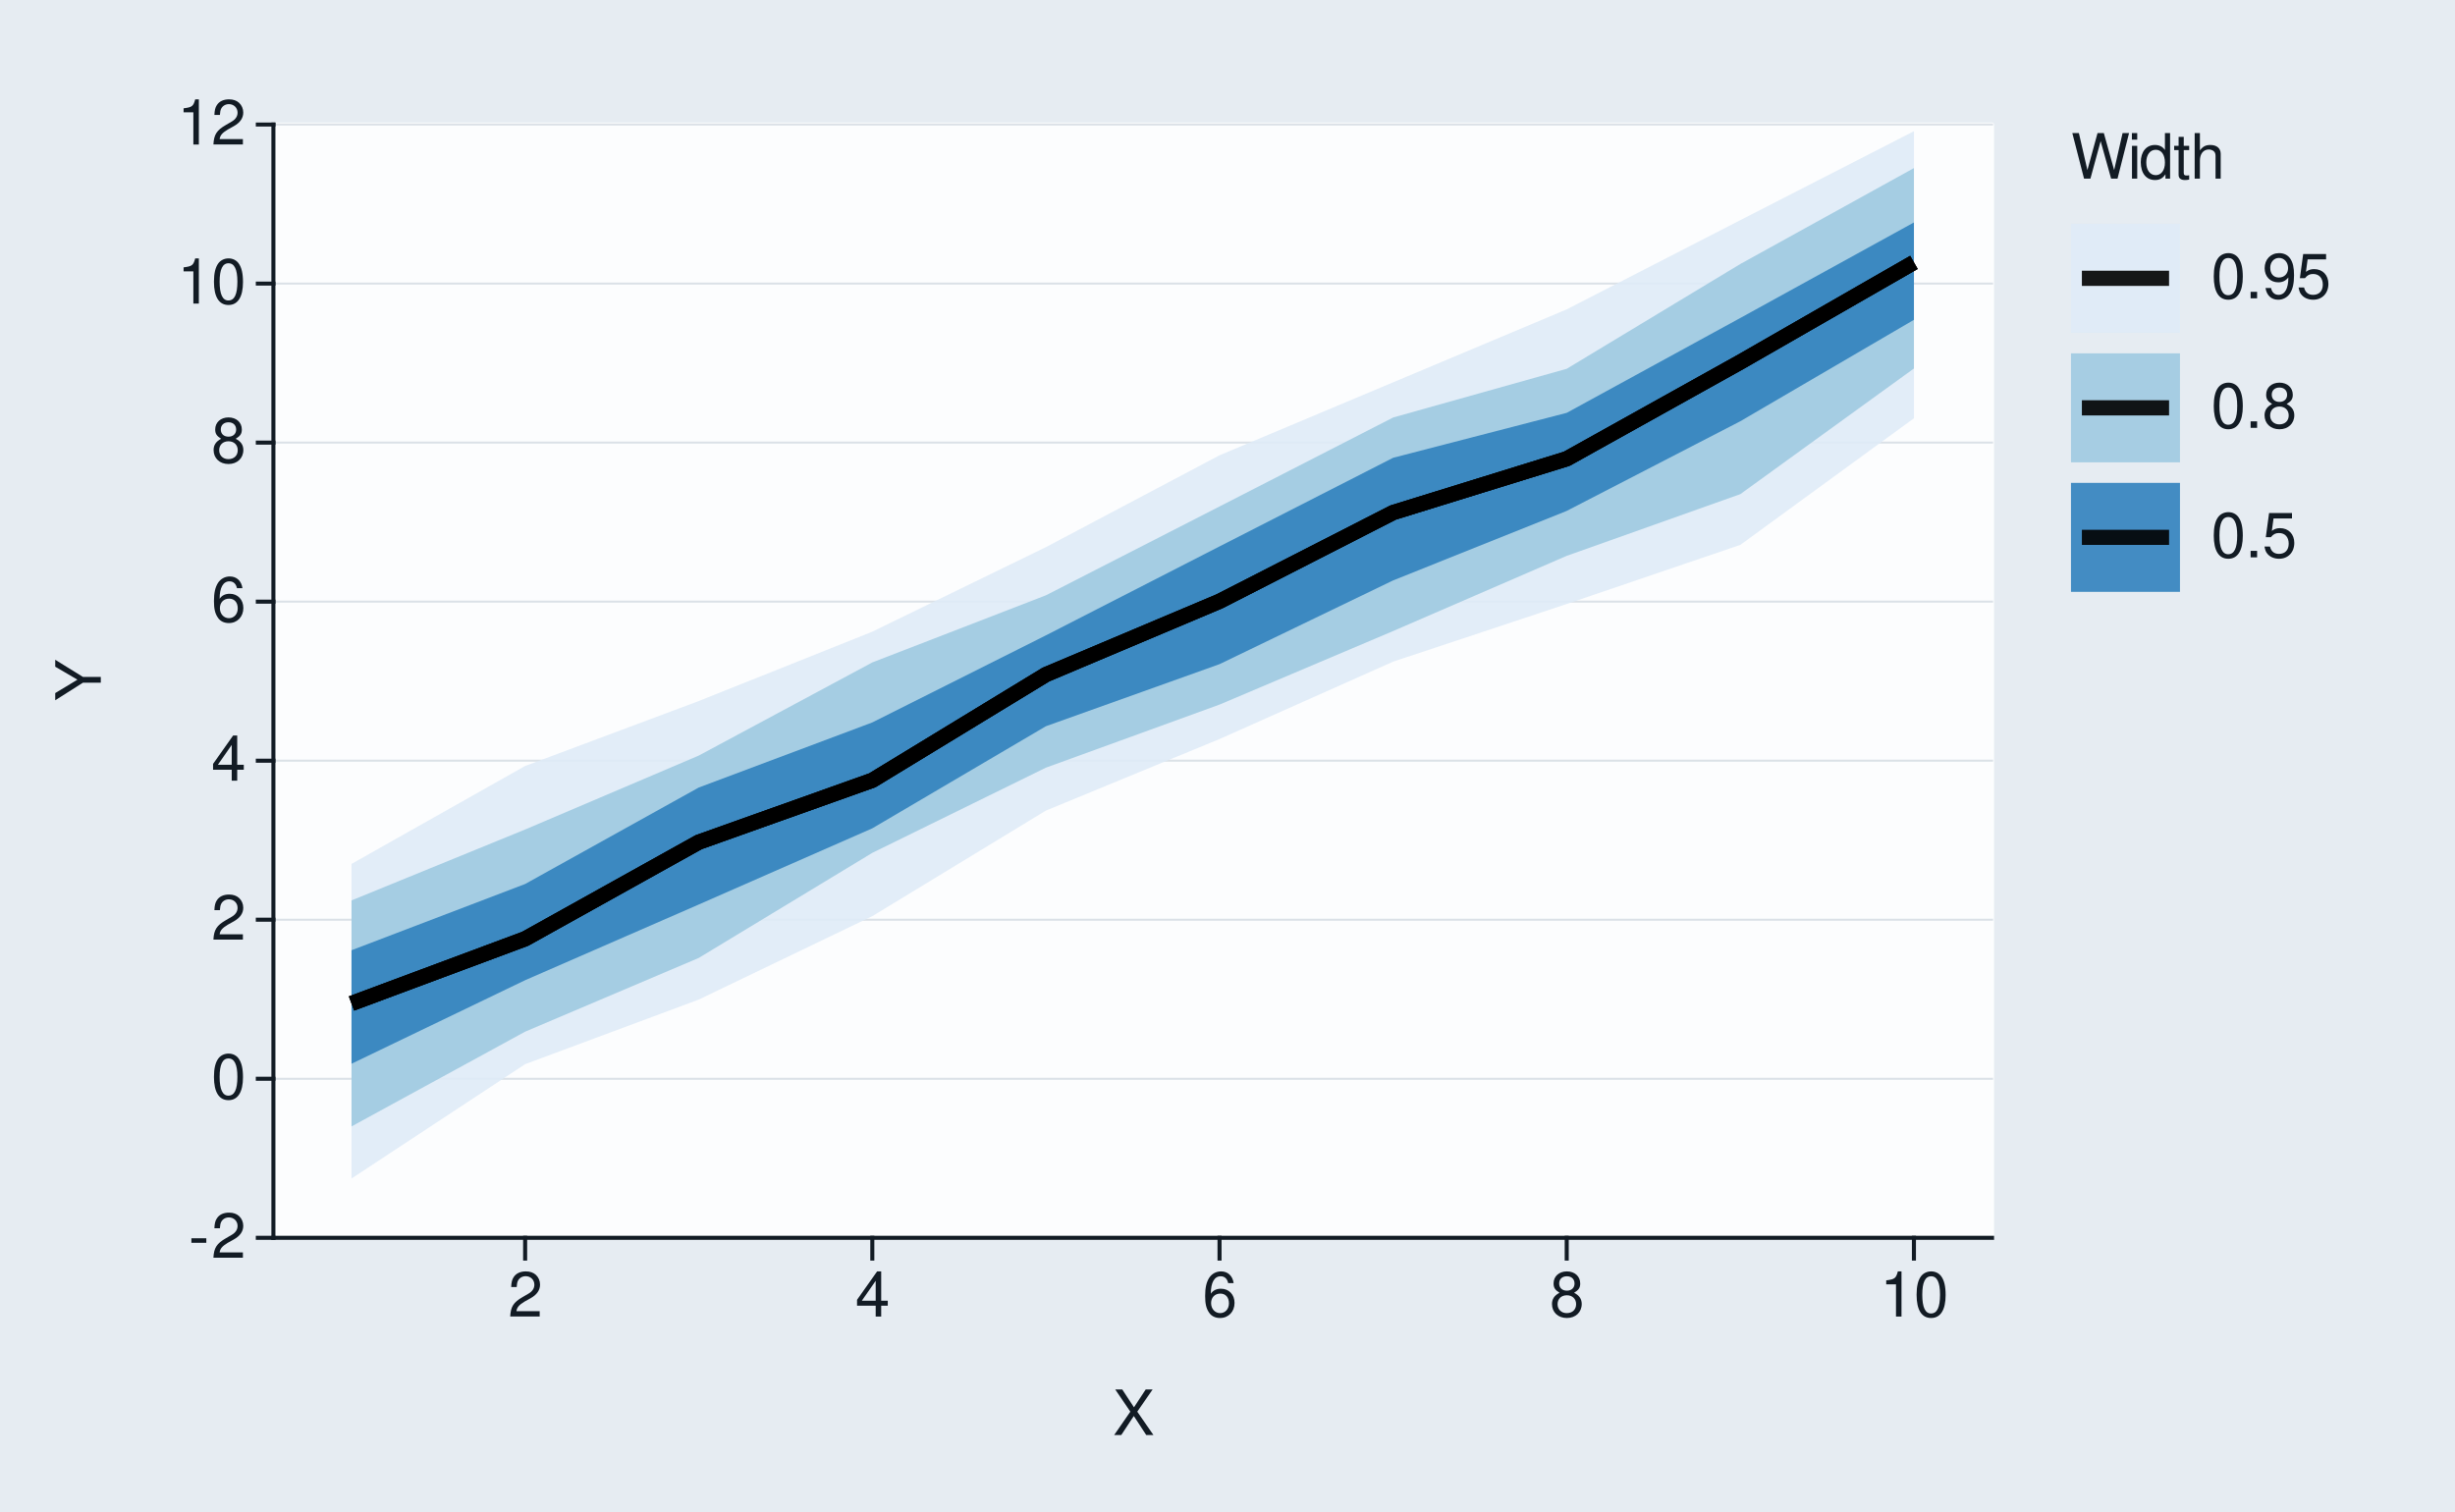
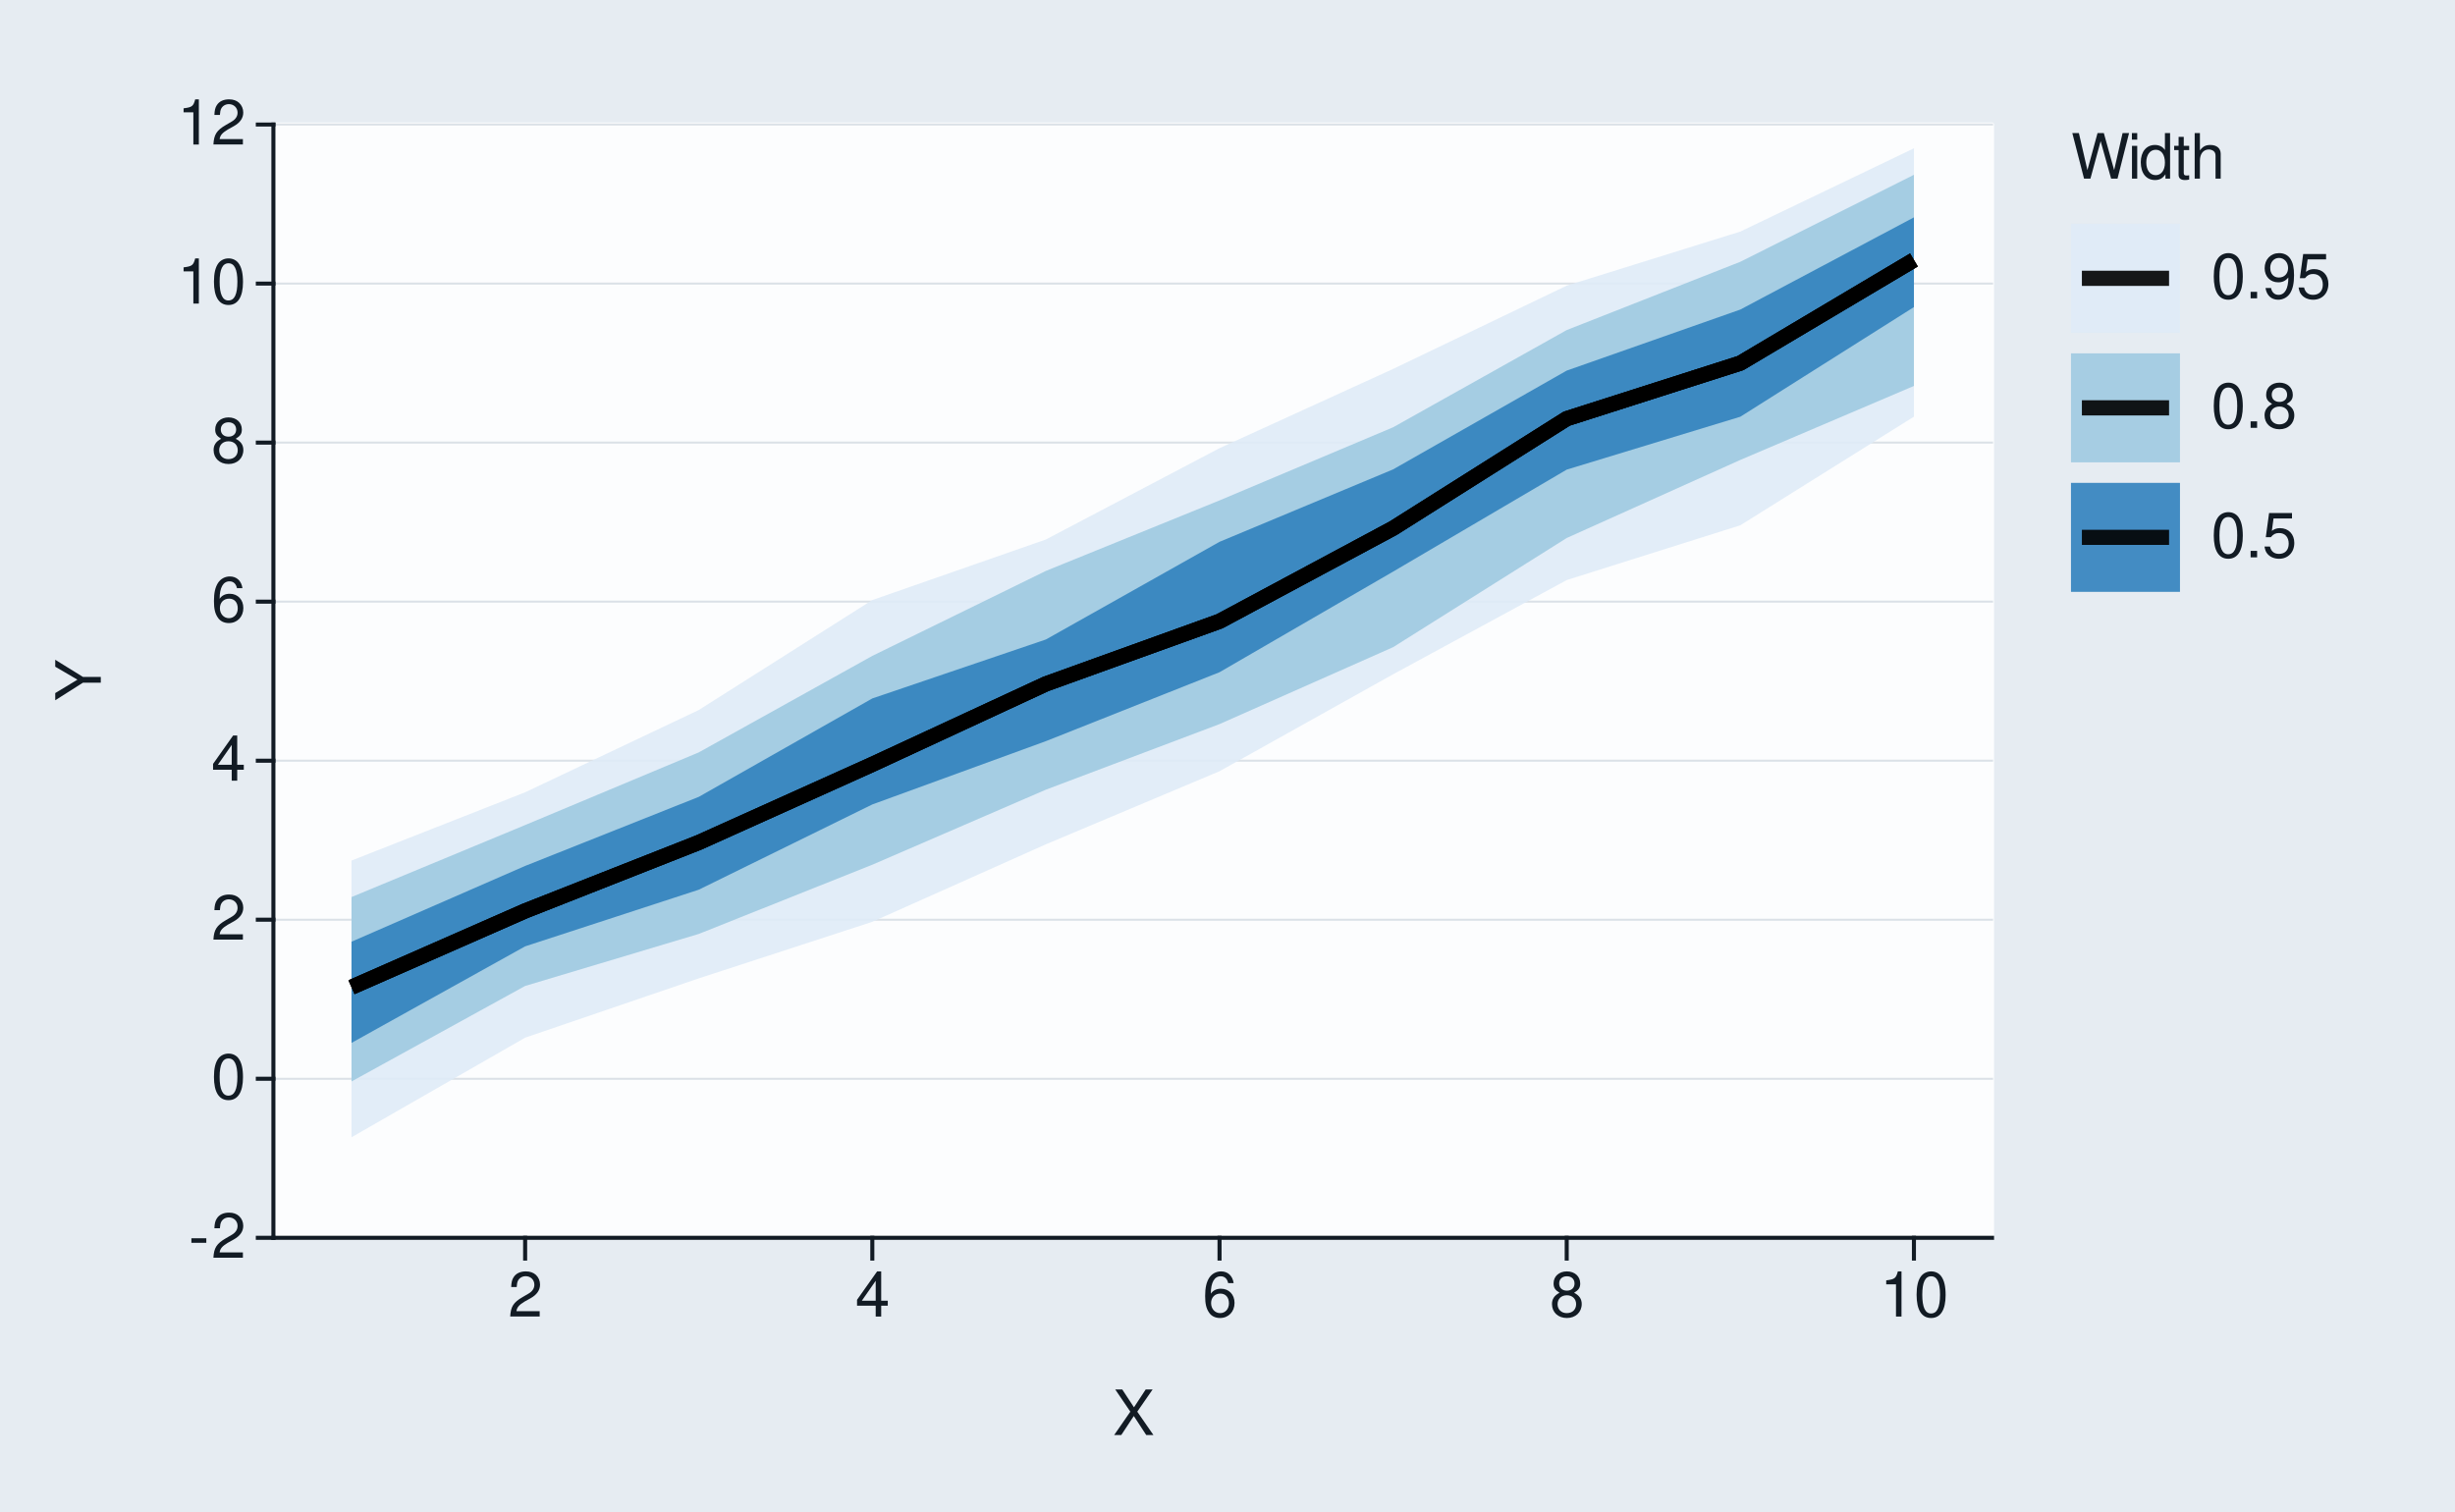
<svg xmlns="http://www.w3.org/2000/svg" xmlns:xlink="http://www.w3.org/1999/xlink" width="432pt" height="266pt" viewBox="0 0 432 266" version="1.1">
  <defs>
    <g>
      <symbol overflow="visible" id="glyph0-0">
        <path style="stroke:none;" d="" />
      </symbol>
      <symbol overflow="visible" id="glyph0-1">
        <path style="stroke:none;" d="M 3.125 -3.438 L 0.5 -3.438 L 0.5 -2.641 L 3.125 -2.641 Z M 3.125 -3.438 " />
      </symbol>
      <symbol overflow="visible" id="glyph0-2">
        <path style="stroke:none;" d="M 5.562 -0.953 L 1.469 -0.953 C 1.562 -1.609 1.906 -2.031 2.875 -2.625 L 3.969 -3.234 C 5.062 -3.844 5.625 -4.656 5.625 -5.625 C 5.625 -6.297 5.359 -6.906 4.891 -7.344 C 4.438 -7.75 3.859 -7.953 3.125 -7.953 C 2.141 -7.953 1.391 -7.594 0.969 -6.922 C 0.688 -6.5 0.578 -6 0.547 -5.203 L 1.516 -5.203 C 1.547 -5.734 1.609 -6.062 1.75 -6.328 C 2 -6.812 2.516 -7.109 3.094 -7.109 C 3.969 -7.109 4.625 -6.469 4.625 -5.609 C 4.625 -4.969 4.266 -4.422 3.578 -4.031 L 2.562 -3.438 C 0.938 -2.5 0.469 -1.75 0.375 -0.016 L 5.562 -0.016 Z M 5.562 -0.953 " />
      </symbol>
      <symbol overflow="visible" id="glyph0-3">
        <path style="stroke:none;" d="M 3.031 -7.953 C 2.297 -7.953 1.641 -7.625 1.234 -7.078 C 0.719 -6.375 0.469 -5.328 0.469 -3.844 C 0.469 -1.172 1.359 0.25 3.031 0.25 C 4.672 0.25 5.578 -1.172 5.578 -3.781 C 5.578 -5.328 5.328 -6.359 4.812 -7.078 C 4.406 -7.641 3.766 -7.953 3.031 -7.953 Z M 3.031 -7.094 C 4.062 -7.094 4.594 -6.031 4.594 -3.875 C 4.594 -1.609 4.078 -0.547 3 -0.547 C 1.984 -0.547 1.469 -1.656 1.469 -3.844 C 1.469 -6.031 1.984 -7.094 3.031 -7.094 Z M 3.031 -7.094 " />
      </symbol>
      <symbol overflow="visible" id="glyph0-4">
        <path style="stroke:none;" d="M 3.594 -1.922 L 3.594 0 L 4.562 0 L 4.562 -1.922 L 5.719 -1.922 L 5.719 -2.797 L 4.562 -2.797 L 4.562 -7.953 L 3.844 -7.953 L 0.312 -2.953 L 0.312 -1.922 Z M 3.594 -2.797 L 1.156 -2.797 L 3.594 -6.297 Z M 3.594 -2.797 " />
      </symbol>
      <symbol overflow="visible" id="glyph0-5">
        <path style="stroke:none;" d="M 5.484 -5.891 C 5.297 -7.188 4.453 -7.953 3.266 -7.953 C 2.406 -7.953 1.641 -7.531 1.172 -6.812 C 0.688 -6.031 0.469 -5.078 0.469 -3.625 C 0.469 -2.281 0.656 -1.438 1.141 -0.734 C 1.547 -0.094 2.234 0.25 3.094 0.25 C 4.578 0.25 5.641 -0.859 5.641 -2.406 C 5.641 -3.875 4.656 -4.906 3.25 -4.906 C 2.484 -4.906 1.875 -4.625 1.469 -4.031 C 1.469 -6 2.094 -7.094 3.203 -7.094 C 3.891 -7.094 4.359 -6.656 4.516 -5.891 Z M 3.141 -4.047 C 4.062 -4.047 4.656 -3.391 4.656 -2.328 C 4.656 -1.328 4 -0.609 3.109 -0.609 C 2.203 -0.609 1.516 -1.359 1.516 -2.375 C 1.516 -3.359 2.172 -4.047 3.141 -4.047 Z M 3.141 -4.047 " />
      </symbol>
      <symbol overflow="visible" id="glyph0-6">
        <path style="stroke:none;" d="M 4.297 -4.188 C 5.109 -4.688 5.375 -5.078 5.375 -5.828 C 5.375 -7.078 4.406 -7.953 3.031 -7.953 C 1.656 -7.953 0.688 -7.078 0.688 -5.844 C 0.688 -5.078 0.938 -4.703 1.734 -4.188 C 0.844 -3.734 0.406 -3.094 0.406 -2.219 C 0.406 -0.766 1.469 0.25 3.031 0.25 C 4.562 0.25 5.641 -0.766 5.641 -2.219 C 5.641 -3.094 5.203 -3.734 4.297 -4.188 Z M 3.031 -7.094 C 3.844 -7.094 4.375 -6.594 4.375 -5.812 C 4.375 -5.062 3.844 -4.562 3.031 -4.562 C 2.203 -4.562 1.672 -5.062 1.672 -5.828 C 1.672 -6.594 2.203 -7.094 3.031 -7.094 Z M 3.031 -3.75 C 4 -3.75 4.656 -3.109 4.656 -2.188 C 4.656 -1.234 4 -0.609 3 -0.609 C 2.062 -0.609 1.391 -1.25 1.391 -2.172 C 1.391 -3.125 2.047 -3.75 3.031 -3.75 Z M 3.031 -3.75 " />
      </symbol>
      <symbol overflow="visible" id="glyph0-7">
        <path style="stroke:none;" d="M 2.844 -5.672 L 2.844 0 L 3.812 0 L 3.812 -7.953 L 3.172 -7.953 C 2.844 -6.734 2.625 -6.562 1.125 -6.375 L 1.125 -5.672 Z M 2.844 -5.672 " />
      </symbol>
      <symbol overflow="visible" id="glyph0-8">
        <path style="stroke:none;" d="M 4.297 -4.109 L 7 -8.016 L 5.781 -8.016 L 3.719 -4.875 L 1.656 -8.016 L 0.422 -8.016 L 3.078 -4.109 L 0.234 0 L 1.484 0 L 3.688 -3.344 L 5.875 0 L 7.141 0 Z M 4.297 -4.109 " />
      </symbol>
      <symbol overflow="visible" id="glyph0-9">
        <path style="stroke:none;" d="M 8.188 0 L 10.219 -8.016 L 9.078 -8.016 L 7.594 -1.5 L 5.781 -8.016 L 4.672 -8.016 L 2.891 -1.5 L 1.391 -8.016 L 0.234 -8.016 L 2.297 0 L 3.422 0 L 5.219 -6.594 L 7.062 0 Z M 8.188 0 " />
      </symbol>
      <symbol overflow="visible" id="glyph0-10">
        <path style="stroke:none;" d="M 1.656 -5.766 L 0.734 -5.766 L 0.734 0 L 1.656 0 Z M 1.656 -8.016 L 0.719 -8.016 L 0.719 -6.859 L 1.656 -6.859 Z M 1.656 -8.016 " />
      </symbol>
      <symbol overflow="visible" id="glyph0-11">
        <path style="stroke:none;" d="M 5.438 -8.016 L 4.531 -8.016 L 4.531 -5.031 C 4.141 -5.625 3.531 -5.922 2.766 -5.922 C 1.266 -5.922 0.281 -4.734 0.281 -2.891 C 0.281 -0.953 1.234 0.25 2.797 0.25 C 3.594 0.25 4.141 -0.047 4.625 -0.766 L 4.625 0 L 5.438 0 Z M 2.922 -5.078 C 3.906 -5.078 4.531 -4.203 4.531 -2.812 C 4.531 -1.484 3.891 -0.609 2.922 -0.609 C 1.906 -0.609 1.25 -1.5 1.25 -2.844 C 1.25 -4.188 1.906 -5.078 2.922 -5.078 Z M 2.922 -5.078 " />
      </symbol>
      <symbol overflow="visible" id="glyph0-12">
        <path style="stroke:none;" d="M 2.797 -5.766 L 1.844 -5.766 L 1.844 -7.344 L 0.938 -7.344 L 0.938 -5.766 L 0.156 -5.766 L 0.156 -5.016 L 0.938 -5.016 L 0.938 -0.656 C 0.938 -0.062 1.328 0.25 2.047 0.25 C 2.281 0.25 2.484 0.234 2.797 0.172 L 2.797 -0.594 C 2.656 -0.562 2.547 -0.547 2.359 -0.547 C 1.953 -0.547 1.844 -0.656 1.844 -1.062 L 1.844 -5.016 L 2.797 -5.016 Z M 2.797 -5.766 " />
      </symbol>
      <symbol overflow="visible" id="glyph0-13">
        <path style="stroke:none;" d="M 0.766 -8.016 L 0.766 0 L 1.688 0 L 1.688 -3.172 C 1.688 -4.359 2.297 -5.125 3.25 -5.125 C 3.547 -5.125 3.844 -5.031 4.062 -4.875 C 4.328 -4.672 4.438 -4.406 4.438 -4 L 4.438 0 L 5.344 0 L 5.344 -4.359 C 5.344 -5.328 4.656 -5.922 3.531 -5.922 C 2.719 -5.922 2.219 -5.672 1.688 -4.969 L 1.688 -8.016 Z M 0.766 -8.016 " />
      </symbol>
      <symbol overflow="visible" id="glyph0-14">
        <path style="stroke:none;" d="M 2.094 -1.141 L 0.953 -1.141 L 0.953 0 L 2.094 0 Z M 2.094 -1.141 " />
      </symbol>
      <symbol overflow="visible" id="glyph0-15">
        <path style="stroke:none;" d="M 0.578 -1.812 C 0.766 -0.516 1.609 0.25 2.797 0.25 C 3.656 0.25 4.438 -0.172 4.891 -0.875 C 5.375 -1.656 5.594 -2.625 5.594 -4.062 C 5.594 -5.406 5.406 -6.266 4.938 -6.969 C 4.516 -7.609 3.828 -7.953 2.969 -7.953 C 1.484 -7.953 0.422 -6.844 0.422 -5.297 C 0.422 -3.844 1.406 -2.812 2.812 -2.812 C 3.547 -2.812 4.109 -3.062 4.594 -3.672 C 4.594 -1.688 3.969 -0.609 2.859 -0.609 C 2.172 -0.609 1.703 -1.047 1.547 -1.812 Z M 2.953 -7.109 C 3.859 -7.109 4.547 -6.344 4.547 -5.328 C 4.547 -4.344 3.891 -3.656 2.922 -3.656 C 1.984 -3.656 1.406 -4.328 1.406 -5.375 C 1.406 -6.375 2.062 -7.109 2.953 -7.109 Z M 2.953 -7.109 " />
      </symbol>
      <symbol overflow="visible" id="glyph0-16">
        <path style="stroke:none;" d="M 5.234 -7.797 L 1.203 -7.797 L 0.625 -3.547 L 1.516 -3.547 C 1.969 -4.094 2.344 -4.281 2.953 -4.281 C 4 -4.281 4.656 -3.562 4.656 -2.406 C 4.656 -1.281 4 -0.609 2.953 -0.609 C 2.094 -0.609 1.578 -1.031 1.359 -1.906 L 0.391 -1.906 C 0.516 -1.281 0.625 -0.969 0.859 -0.688 C 1.297 -0.094 2.094 0.25 2.969 0.25 C 4.547 0.25 5.641 -0.891 5.641 -2.547 C 5.641 -4.078 4.625 -5.141 3.125 -5.141 C 2.578 -5.141 2.141 -5 1.688 -4.656 L 1.984 -6.844 L 5.234 -6.844 Z M 5.234 -7.797 " />
      </symbol>
      <symbol overflow="visible" id="glyph1-0">
        <path style="stroke:none;" d="" />
      </symbol>
      <symbol overflow="visible" id="glyph1-1">
        <path style="stroke:none;" d="M -3.141 -4.25 L -8.016 -7.266 L -8.016 -6.047 L -4.109 -3.766 L -8.016 -1.406 L -8.016 -0.141 L -3.141 -3.234 L 0 -3.234 L 0 -4.25 Z M -3.141 -4.25 " />
      </symbol>
    </g>
  </defs>
  <g id="surface93">
    <rect x="0" y="0" width="432" height="266" style="fill:rgb(90.196%,92.549%,94.902%);fill-opacity:1;stroke:none;" />
    <path style="fill:none;stroke-width:0.711;stroke-linecap:round;stroke-linejoin:round;stroke:rgb(90.196%,92.549%,94.902%);stroke-opacity:1;stroke-miterlimit:10;" d="M 0 266 L 432 266 L 432 0 L 0 0 Z M 0 266 " />
    <path style="fill-rule:nonzero;fill:rgb(98.824%,99.216%,99.608%);fill-opacity:1;stroke-width:0.711;stroke-linecap:round;stroke-linejoin:round;stroke:rgb(98.824%,99.216%,99.608%);stroke-opacity:1;stroke-miterlimit:10;" d="M 48.109 217.855 L 350.535 217.855 L 350.535 21.918 L 48.109 21.918 Z M 48.109 217.855 " />
    <path style="fill:none;stroke-width:0.356;stroke-linecap:square;stroke-linejoin:round;stroke:rgb(85.882%,88.235%,90.588%);stroke-opacity:1;stroke-miterlimit:10;" d="M 48.109 217.855 L 350.535 217.855 " />
    <path style="fill:none;stroke-width:0.356;stroke-linecap:square;stroke-linejoin:round;stroke:rgb(85.882%,88.235%,90.588%);stroke-opacity:1;stroke-miterlimit:10;" d="M 48.109 189.863 L 350.535 189.863 " />
    <path style="fill:none;stroke-width:0.356;stroke-linecap:square;stroke-linejoin:round;stroke:rgb(85.882%,88.235%,90.588%);stroke-opacity:1;stroke-miterlimit:10;" d="M 48.109 161.871 L 350.535 161.871 " />
    <path style="fill:none;stroke-width:0.356;stroke-linecap:square;stroke-linejoin:round;stroke:rgb(85.882%,88.235%,90.588%);stroke-opacity:1;stroke-miterlimit:10;" d="M 48.109 133.883 L 350.535 133.883 " />
    <path style="fill:none;stroke-width:0.356;stroke-linecap:square;stroke-linejoin:round;stroke:rgb(85.882%,88.235%,90.588%);stroke-opacity:1;stroke-miterlimit:10;" d="M 48.109 105.891 L 350.535 105.891 " />
    <path style="fill:none;stroke-width:0.356;stroke-linecap:square;stroke-linejoin:round;stroke:rgb(85.882%,88.235%,90.588%);stroke-opacity:1;stroke-miterlimit:10;" d="M 48.109 77.898 L 350.535 77.898 " />
    <path style="fill:none;stroke-width:0.356;stroke-linecap:square;stroke-linejoin:round;stroke:rgb(85.882%,88.235%,90.588%);stroke-opacity:1;stroke-miterlimit:10;" d="M 48.109 49.91 L 350.535 49.91 " />
    <path style="fill:none;stroke-width:0.356;stroke-linecap:square;stroke-linejoin:round;stroke:rgb(85.882%,88.235%,90.588%);stroke-opacity:1;stroke-miterlimit:10;" d="M 48.109 21.918 L 350.535 21.918 " />
-     <path style=" stroke:none;fill-rule:nonzero;fill:rgb(87.059%,92.157%,96.863%);fill-opacity:0.902;" d="M 61.855 152.047 L 92.406 134.812 L 122.953 123.387 L 153.5 111.172 L 184.047 96.297 L 214.598 80.129 L 275.691 54.449 L 306.242 38.746 L 336.789 23.094 L 336.789 73.617 L 306.242 95.898 L 275.691 106.301 L 245.145 116.449 L 214.598 130.07 L 184.047 142.66 L 153.5 161.242 L 122.953 175.926 L 92.406 187.293 L 61.855 207.418 Z M 61.855 152.047 " />
-     <path style=" stroke:none;fill-rule:nonzero;fill:rgb(61.961%,79.216%,88.235%);fill-opacity:0.902;" d="M 61.855 158.473 L 92.406 145.992 L 122.953 132.984 L 153.5 116.586 L 184.047 104.773 L 214.598 89.137 L 245.145 73.48 L 275.691 64.906 L 306.242 46.461 L 336.789 29.582 L 336.789 64.855 L 306.242 86.969 L 275.691 97.828 L 245.145 111.066 L 214.598 124.008 L 184.047 135.109 L 153.5 150.102 L 122.953 168.598 L 92.406 181.574 L 61.855 198.25 Z M 61.855 158.473 " />
-     <path style=" stroke:none;fill-rule:nonzero;fill:rgb(19.216%,50.98%,74.118%);fill-opacity:0.902;" d="M 61.855 167.242 L 92.406 155.582 L 122.953 138.605 L 153.5 127.148 L 184.047 111.82 L 214.598 96.168 L 245.145 80.57 L 275.691 72.66 L 306.242 55.961 L 336.789 39.152 L 336.789 56.289 L 306.242 74.137 L 275.691 89.918 L 245.145 102.152 L 214.598 116.891 L 184.047 127.816 L 153.5 145.785 L 122.953 159.195 L 92.406 172.516 L 61.855 187.219 Z M 61.855 167.242 " />
-     <path style="fill:none;stroke-width:2.667;stroke-linecap:butt;stroke-linejoin:round;stroke:rgb(0%,0%,0%);stroke-opacity:0.902;stroke-miterlimit:10;" d="M 61.855 176.613 L 92.406 165.23 L 122.953 148.219 L 153.5 137.332 L 184.047 118.723 L 214.598 105.828 L 245.145 90.207 L 275.691 80.746 L 306.242 63.723 L 336.789 46.18 " />
-     <path style="fill:none;stroke-width:2.667;stroke-linecap:butt;stroke-linejoin:round;stroke:rgb(0%,0%,0%);stroke-opacity:0.902;stroke-miterlimit:10;" d="M 61.855 176.613 L 92.406 165.23 L 122.953 148.219 L 153.5 137.332 L 184.047 118.723 L 214.598 105.828 L 245.145 90.207 L 275.691 80.746 L 306.242 63.723 L 336.789 46.18 " />
-     <path style="fill:none;stroke-width:2.667;stroke-linecap:butt;stroke-linejoin:round;stroke:rgb(0%,0%,0%);stroke-opacity:0.902;stroke-miterlimit:10;" d="M 61.855 176.613 L 92.406 165.23 L 122.953 148.219 L 153.5 137.332 L 184.047 118.723 L 214.598 105.828 L 245.145 90.207 L 275.691 80.746 L 306.242 63.723 L 336.789 46.18 " />
+     <path style=" stroke:none;fill-rule:nonzero;fill:rgb(87.059%,92.157%,96.863%);fill-opacity:0.902;" d="M 61.855 151.457 L 92.406 139.445 L 122.953 124.969 L 153.5 105.609 L 184.047 94.949 L 214.598 78.875 L 245.145 64.93 L 275.691 50.273 L 306.242 40.758 L 336.789 26.105 L 336.789 73.332 L 306.242 92.449 L 275.691 102.09 L 245.145 118.668 L 214.598 135.734 L 184.047 148.594 L 153.5 162.238 L 122.953 172.195 L 92.406 182.629 L 61.855 200.156 Z M 61.855 151.457 " />
+     <path style=" stroke:none;fill-rule:nonzero;fill:rgb(61.961%,79.216%,88.235%);fill-opacity:0.902;" d="M 61.855 157.883 L 92.406 145.207 L 122.953 132.422 L 153.5 115.434 L 184.047 100.477 L 214.598 88.07 L 245.145 75.199 L 275.691 58.09 L 306.242 46.07 L 336.789 30.766 L 336.789 67.926 L 306.242 80.945 L 275.691 94.688 L 245.145 113.902 L 214.598 127.441 L 184.047 138.98 L 153.5 152.191 L 122.953 164.375 L 92.406 173.527 L 61.855 190.336 Z M 61.855 157.883 " />
+     <path style=" stroke:none;fill-rule:nonzero;fill:rgb(19.216%,50.98%,74.118%);fill-opacity:0.902;" d="M 61.855 165.742 L 92.406 152.402 L 122.953 140.25 L 153.5 122.922 L 184.047 112.547 L 214.598 95.359 L 245.145 82.609 L 275.691 65.223 L 306.242 54.48 L 336.789 38.258 L 336.789 54.047 L 306.242 73.344 L 275.691 82.652 L 245.145 100.602 L 214.598 118.309 L 184.047 130.441 L 153.5 141.582 L 122.953 156.59 L 92.406 166.559 L 61.855 183.551 Z M 61.855 165.742 " />
+     <path style="fill:none;stroke-width:2.667;stroke-linecap:butt;stroke-linejoin:round;stroke:rgb(0%,0%,0%);stroke-opacity:0.902;stroke-miterlimit:10;" d="M 61.855 173.75 L 92.406 160.324 L 122.953 148.281 L 153.5 134.527 L 184.047 120.367 L 214.598 109.348 L 245.145 92.969 L 275.691 73.684 L 306.242 63.914 L 336.789 45.754 " />
+     <path style="fill:none;stroke-width:2.667;stroke-linecap:butt;stroke-linejoin:round;stroke:rgb(0%,0%,0%);stroke-opacity:0.902;stroke-miterlimit:10;" d="M 61.855 173.75 L 92.406 160.324 L 122.953 148.281 L 153.5 134.527 L 184.047 120.367 L 214.598 109.348 L 245.145 92.969 L 275.691 73.684 L 306.242 63.914 L 336.789 45.754 " />
+     <path style="fill:none;stroke-width:2.667;stroke-linecap:butt;stroke-linejoin:round;stroke:rgb(0%,0%,0%);stroke-opacity:0.902;stroke-miterlimit:10;" d="M 61.855 173.75 L 92.406 160.324 L 122.953 148.281 L 153.5 134.527 L 184.047 120.367 L 214.598 109.348 L 245.145 92.969 L 275.691 73.684 L 306.242 63.914 L 336.789 45.754 " />
    <path style="fill:none;stroke-width:0.711;stroke-linecap:square;stroke-linejoin:round;stroke:rgb(7.059%,10.588%,14.118%);stroke-opacity:1;stroke-miterlimit:10;" d="M 48.109 217.855 L 48.109 21.918 " />
    <g style="fill:rgb(7.059%,10.588%,14.118%);fill-opacity:1;">
      <use xlink:href="#glyph0-1" x="33.18" y="221.374" />
      <use xlink:href="#glyph0-2" x="37.18" y="221.374" />
    </g>
    <g style="fill:rgb(7.059%,10.588%,14.118%);fill-opacity:1;">
      <use xlink:href="#glyph0-3" x="37.18" y="193.382" />
    </g>
    <g style="fill:rgb(7.059%,10.588%,14.118%);fill-opacity:1;">
      <use xlink:href="#glyph0-2" x="37.18" y="165.39" />
    </g>
    <g style="fill:rgb(7.059%,10.588%,14.118%);fill-opacity:1;">
      <use xlink:href="#glyph0-4" x="37.18" y="137.401" />
    </g>
    <g style="fill:rgb(7.059%,10.588%,14.118%);fill-opacity:1;">
      <use xlink:href="#glyph0-5" x="37.18" y="109.409" />
    </g>
    <g style="fill:rgb(7.059%,10.588%,14.118%);fill-opacity:1;">
      <use xlink:href="#glyph0-6" x="37.18" y="81.417" />
    </g>
    <g style="fill:rgb(7.059%,10.588%,14.118%);fill-opacity:1;">
      <use xlink:href="#glyph0-7" x="31.18" y="53.429" />
      <use xlink:href="#glyph0-3" x="37.18" y="53.429" />
    </g>
    <g style="fill:rgb(7.059%,10.588%,14.118%);fill-opacity:1;">
      <use xlink:href="#glyph0-7" x="31.18" y="25.437" />
      <use xlink:href="#glyph0-2" x="37.18" y="25.437" />
    </g>
    <path style="fill:none;stroke-width:0.711;stroke-linecap:square;stroke-linejoin:round;stroke:rgb(7.059%,10.588%,14.118%);stroke-opacity:1;stroke-miterlimit:10;" d="M 45.371 217.855 L 48.109 217.855 " />
    <path style="fill:none;stroke-width:0.711;stroke-linecap:square;stroke-linejoin:round;stroke:rgb(7.059%,10.588%,14.118%);stroke-opacity:1;stroke-miterlimit:10;" d="M 45.371 189.863 L 48.109 189.863 " />
    <path style="fill:none;stroke-width:0.711;stroke-linecap:square;stroke-linejoin:round;stroke:rgb(7.059%,10.588%,14.118%);stroke-opacity:1;stroke-miterlimit:10;" d="M 45.371 161.871 L 48.109 161.871 " />
    <path style="fill:none;stroke-width:0.711;stroke-linecap:square;stroke-linejoin:round;stroke:rgb(7.059%,10.588%,14.118%);stroke-opacity:1;stroke-miterlimit:10;" d="M 45.371 133.883 L 48.109 133.883 " />
    <path style="fill:none;stroke-width:0.711;stroke-linecap:square;stroke-linejoin:round;stroke:rgb(7.059%,10.588%,14.118%);stroke-opacity:1;stroke-miterlimit:10;" d="M 45.371 105.891 L 48.109 105.891 " />
    <path style="fill:none;stroke-width:0.711;stroke-linecap:square;stroke-linejoin:round;stroke:rgb(7.059%,10.588%,14.118%);stroke-opacity:1;stroke-miterlimit:10;" d="M 45.371 77.898 L 48.109 77.898 " />
    <path style="fill:none;stroke-width:0.711;stroke-linecap:square;stroke-linejoin:round;stroke:rgb(7.059%,10.588%,14.118%);stroke-opacity:1;stroke-miterlimit:10;" d="M 45.371 49.91 L 48.109 49.91 " />
    <path style="fill:none;stroke-width:0.711;stroke-linecap:square;stroke-linejoin:round;stroke:rgb(7.059%,10.588%,14.118%);stroke-opacity:1;stroke-miterlimit:10;" d="M 45.371 21.918 L 48.109 21.918 " />
    <path style="fill:none;stroke-width:0.711;stroke-linecap:square;stroke-linejoin:round;stroke:rgb(7.059%,10.588%,14.118%);stroke-opacity:1;stroke-miterlimit:10;" d="M 48.109 217.855 L 350.535 217.855 " />
    <path style="fill:none;stroke-width:0.711;stroke-linecap:square;stroke-linejoin:round;stroke:rgb(7.059%,10.588%,14.118%);stroke-opacity:1;stroke-miterlimit:10;" d="M 92.406 221.508 L 92.406 217.855 " />
    <path style="fill:none;stroke-width:0.711;stroke-linecap:square;stroke-linejoin:round;stroke:rgb(7.059%,10.588%,14.118%);stroke-opacity:1;stroke-miterlimit:10;" d="M 153.5 221.508 L 153.5 217.855 " />
    <path style="fill:none;stroke-width:0.711;stroke-linecap:square;stroke-linejoin:round;stroke:rgb(7.059%,10.588%,14.118%);stroke-opacity:1;stroke-miterlimit:10;" d="M 214.598 221.508 L 214.598 217.855 " />
    <path style="fill:none;stroke-width:0.711;stroke-linecap:square;stroke-linejoin:round;stroke:rgb(7.059%,10.588%,14.118%);stroke-opacity:1;stroke-miterlimit:10;" d="M 275.691 221.508 L 275.691 217.855 " />
    <path style="fill:none;stroke-width:0.711;stroke-linecap:square;stroke-linejoin:round;stroke:rgb(7.059%,10.588%,14.118%);stroke-opacity:1;stroke-miterlimit:10;" d="M 336.789 221.508 L 336.789 217.855 " />
    <g style="fill:rgb(7.059%,10.588%,14.118%);fill-opacity:1;">
      <use xlink:href="#glyph0-2" x="89.406" y="231.718" />
    </g>
    <g style="fill:rgb(7.059%,10.588%,14.118%);fill-opacity:1;">
      <use xlink:href="#glyph0-4" x="150.5" y="231.718" />
    </g>
    <g style="fill:rgb(7.059%,10.588%,14.118%);fill-opacity:1;">
      <use xlink:href="#glyph0-5" x="211.598" y="231.718" />
    </g>
    <g style="fill:rgb(7.059%,10.588%,14.118%);fill-opacity:1;">
      <use xlink:href="#glyph0-6" x="272.691" y="231.718" />
    </g>
    <g style="fill:rgb(7.059%,10.588%,14.118%);fill-opacity:1;">
      <use xlink:href="#glyph0-7" x="330.789" y="231.718" />
      <use xlink:href="#glyph0-3" x="336.789" y="231.718" />
    </g>
    <g style="fill:rgb(7.059%,10.588%,14.118%);fill-opacity:1;">
      <use xlink:href="#glyph0-8" x="195.824" y="252.562" />
    </g>
    <g style="fill:rgb(7.059%,10.588%,14.118%);fill-opacity:1;">
      <use xlink:href="#glyph1-1" x="17.737" y="123.387" />
    </g>
    <path style=" stroke:none;fill-rule:nonzero;fill:rgb(90.196%,92.549%,94.902%);fill-opacity:1;" d="M 356.207 112.383 L 410.082 112.383 L 410.082 21.918 L 356.207 21.918 Z M 356.207 112.383 " />
    <g style="fill:rgb(7.059%,10.588%,14.118%);fill-opacity:1;">
      <use xlink:href="#glyph0-9" x="364.426" y="31.437" />
      <use xlink:href="#glyph0-10" x="374.426" y="31.437" />
      <use xlink:href="#glyph0-11" x="376.426" y="31.437" />
      <use xlink:href="#glyph0-12" x="382.426" y="31.437" />
      <use xlink:href="#glyph0-13" x="385.426" y="31.437" />
    </g>
    <path style="fill-rule:nonzero;fill:rgb(90.196%,92.549%,94.902%);fill-opacity:1;stroke-width:0.711;stroke-linecap:round;stroke-linejoin:round;stroke:rgb(90.196%,92.549%,94.902%);stroke-opacity:1;stroke-miterlimit:10;" d="M 364.426 58.574 L 383.605 58.574 L 383.605 39.395 L 364.426 39.395 Z M 364.426 58.574 " />
    <path style=" stroke:none;fill-rule:nonzero;fill:rgb(87.059%,92.157%,96.863%);fill-opacity:0.902;" d="M 364.426 58.574 L 383.605 58.574 L 383.605 39.395 L 364.426 39.395 Z M 364.426 58.574 " />
    <path style="fill:none;stroke-width:2.667;stroke-linecap:butt;stroke-linejoin:round;stroke:rgb(0%,0%,0%);stroke-opacity:0.902;stroke-miterlimit:10;" d="M 366.344 48.984 L 381.684 48.984 " />
    <path style="fill-rule:nonzero;fill:rgb(90.196%,92.549%,94.902%);fill-opacity:1;stroke-width:0.711;stroke-linecap:round;stroke-linejoin:round;stroke:rgb(90.196%,92.549%,94.902%);stroke-opacity:1;stroke-miterlimit:10;" d="M 364.426 81.371 L 383.605 81.371 L 383.605 62.191 L 364.426 62.191 Z M 364.426 81.371 " />
    <path style=" stroke:none;fill-rule:nonzero;fill:rgb(61.961%,79.216%,88.235%);fill-opacity:0.902;" d="M 364.426 81.371 L 383.605 81.371 L 383.605 62.191 L 364.426 62.191 Z M 364.426 81.371 " />
    <path style="fill:none;stroke-width:2.667;stroke-linecap:butt;stroke-linejoin:round;stroke:rgb(0%,0%,0%);stroke-opacity:0.902;stroke-miterlimit:10;" d="M 366.344 71.781 L 381.684 71.781 " />
    <path style="fill-rule:nonzero;fill:rgb(90.196%,92.549%,94.902%);fill-opacity:1;stroke-width:0.711;stroke-linecap:round;stroke-linejoin:round;stroke:rgb(90.196%,92.549%,94.902%);stroke-opacity:1;stroke-miterlimit:10;" d="M 364.426 104.164 L 383.605 104.164 L 383.605 84.984 L 364.426 84.984 Z M 364.426 104.164 " />
    <path style=" stroke:none;fill-rule:nonzero;fill:rgb(19.216%,50.98%,74.118%);fill-opacity:0.902;" d="M 364.426 104.164 L 383.605 104.164 L 383.605 84.984 L 364.426 84.984 Z M 364.426 104.164 " />
    <path style="fill:none;stroke-width:2.667;stroke-linecap:butt;stroke-linejoin:round;stroke:rgb(0%,0%,0%);stroke-opacity:0.902;stroke-miterlimit:10;" d="M 366.344 94.574 L 381.684 94.574 " />
    <g style="fill:rgb(7.059%,10.588%,14.118%);fill-opacity:1;">
      <use xlink:href="#glyph0-3" x="389.082" y="52.503" />
      <use xlink:href="#glyph0-14" x="395.082" y="52.503" />
      <use xlink:href="#glyph0-15" x="398.082" y="52.503" />
      <use xlink:href="#glyph0-16" x="404.082" y="52.503" />
    </g>
    <g style="fill:rgb(7.059%,10.588%,14.118%);fill-opacity:1;">
      <use xlink:href="#glyph0-3" x="389.082" y="75.3" />
      <use xlink:href="#glyph0-14" x="395.082" y="75.3" />
      <use xlink:href="#glyph0-6" x="398.082" y="75.3" />
    </g>
    <g style="fill:rgb(7.059%,10.588%,14.118%);fill-opacity:1;">
      <use xlink:href="#glyph0-3" x="389.082" y="98.093" />
      <use xlink:href="#glyph0-14" x="395.082" y="98.093" />
      <use xlink:href="#glyph0-16" x="398.082" y="98.093" />
    </g>
  </g>
</svg>
